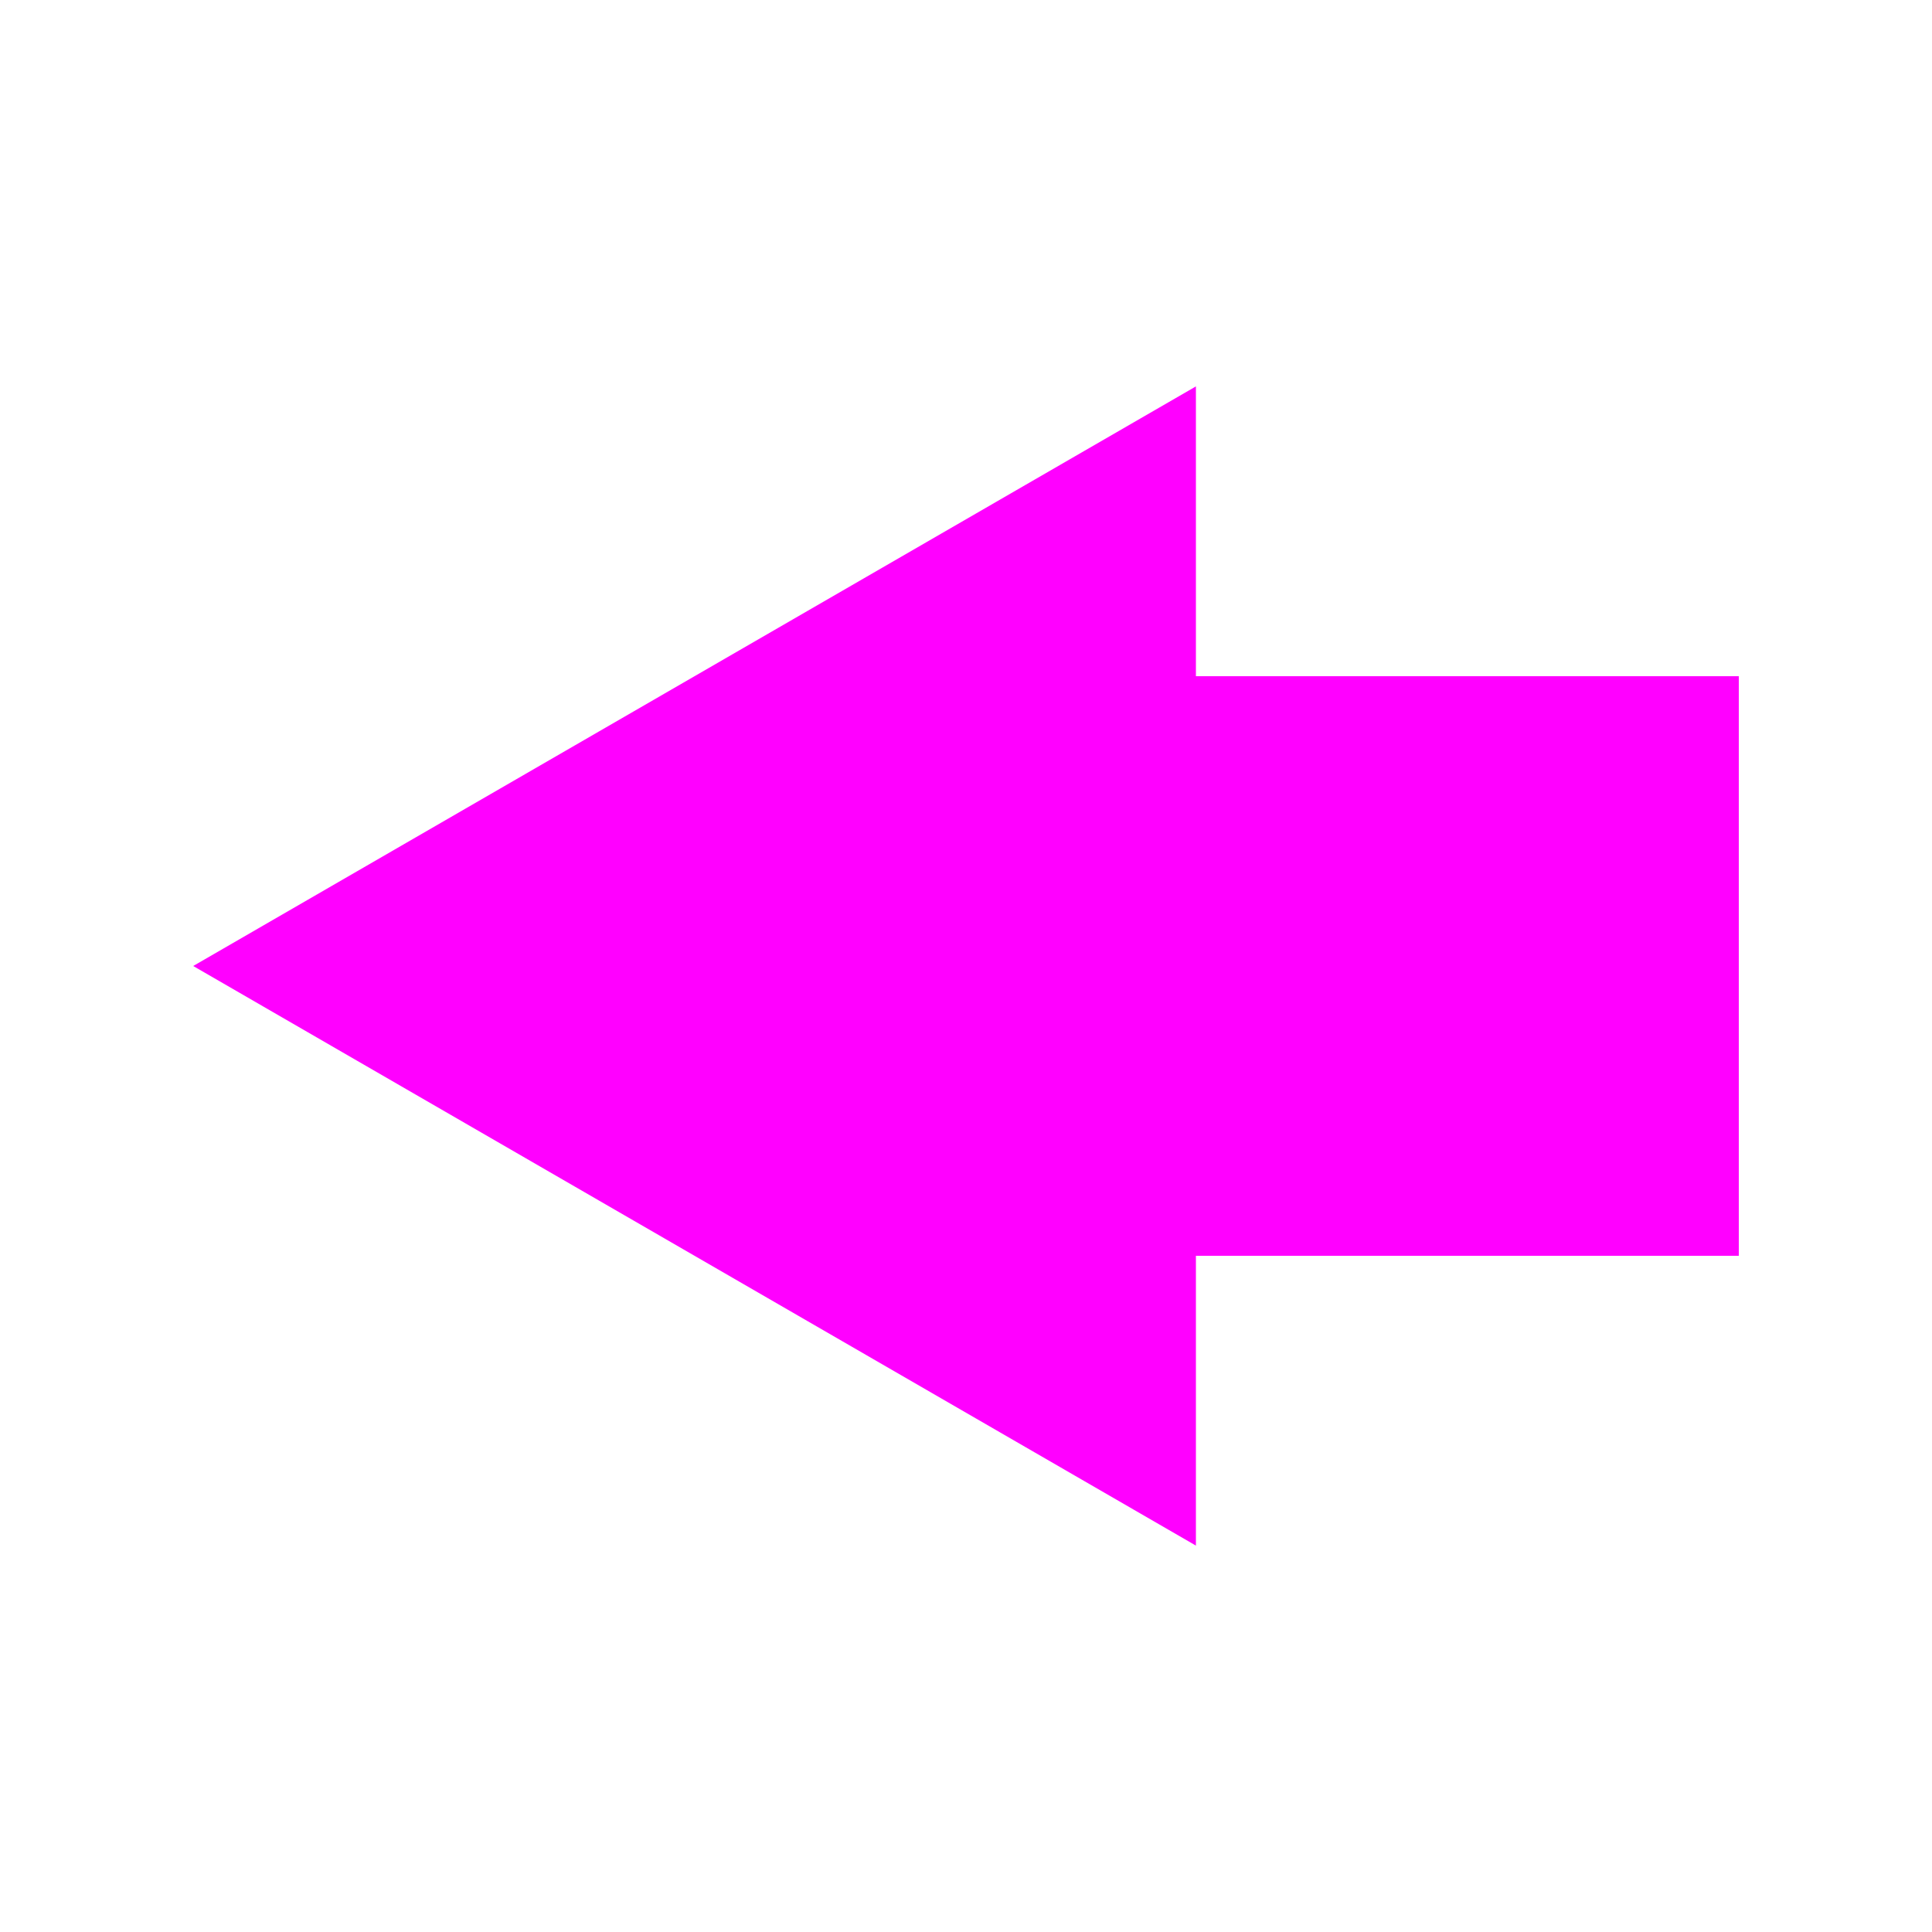
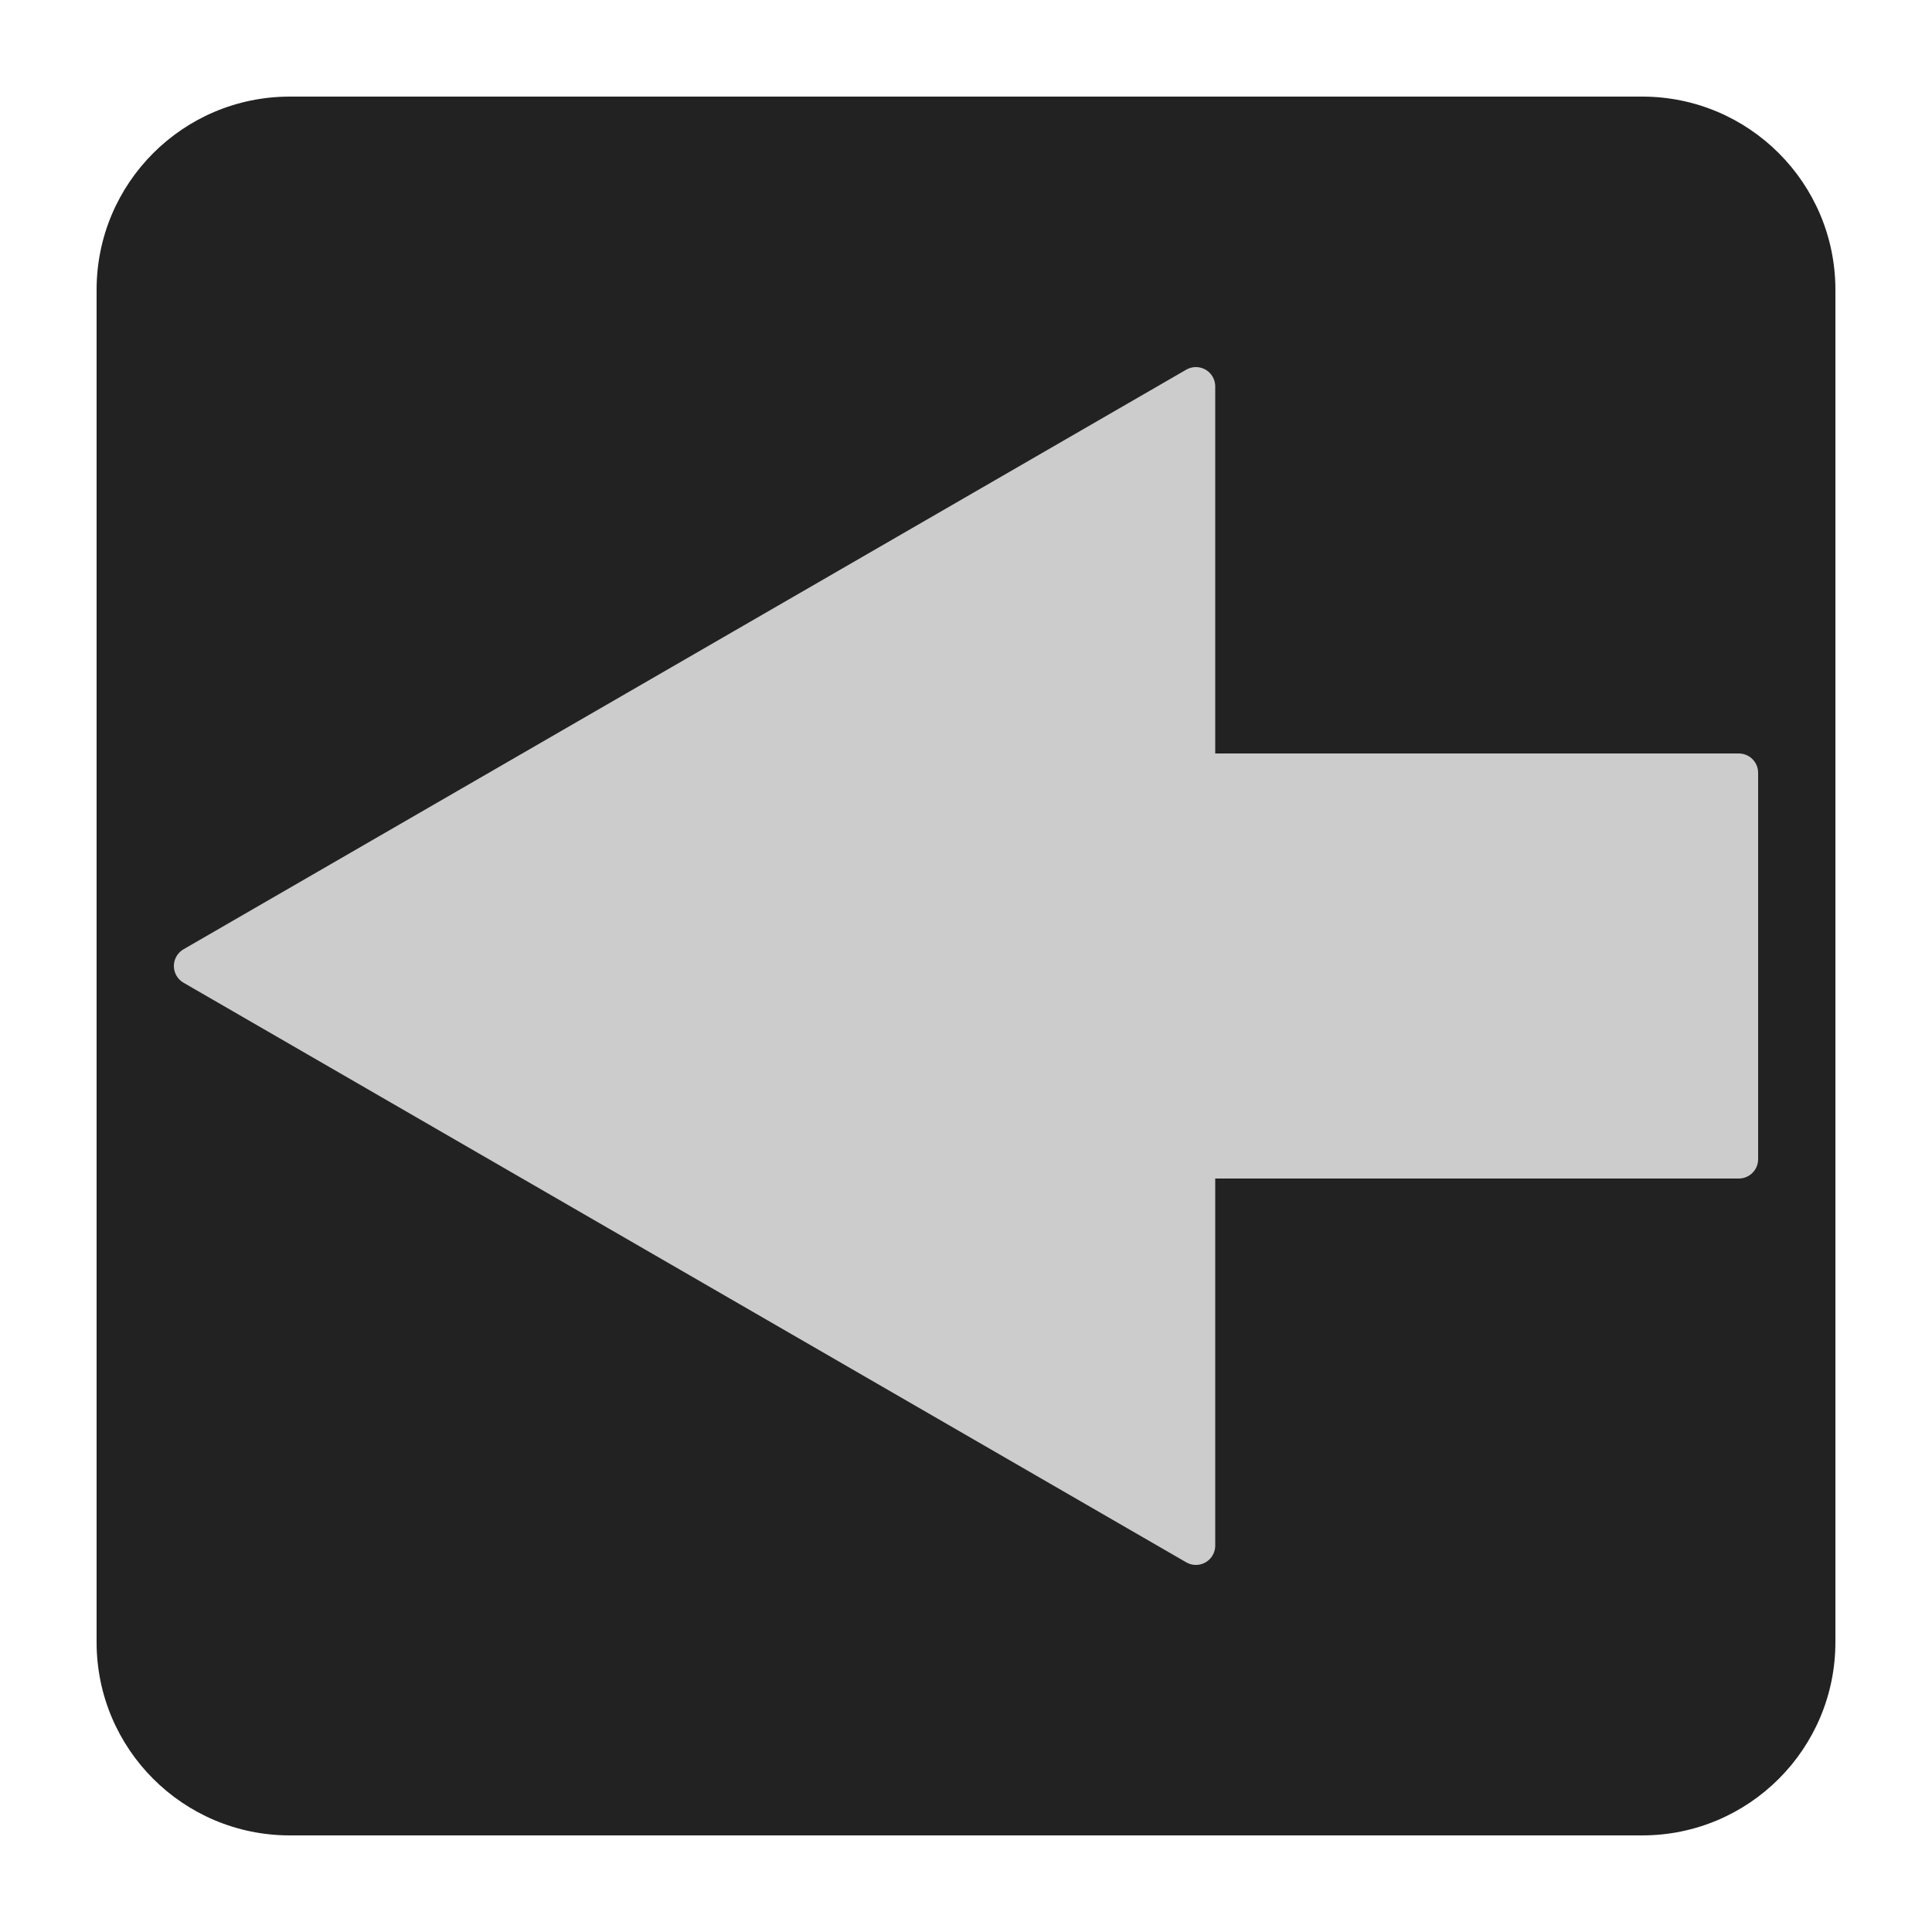
<svg xmlns="http://www.w3.org/2000/svg" class="icon" viewBox="0 0 500 500">
-   <path d="m 309.5,100 v 75 H 450 V 325 H 309.5 v 75 L 50,250 Z" fill="#F0F" />
+   <rect fill="#222" width="450" height="450" x="25" y="25" rx="50" />
+   <g transform="rotate(90,250,250)">
+     <path d="M 100,190.5 H 200 V 50 H 300 V 190.5 H 400 L 250,450 Z" fill="#ccc" stroke="#ccc" stroke-width="10" stroke-linejoin="round" />
+   </g>
</svg>
